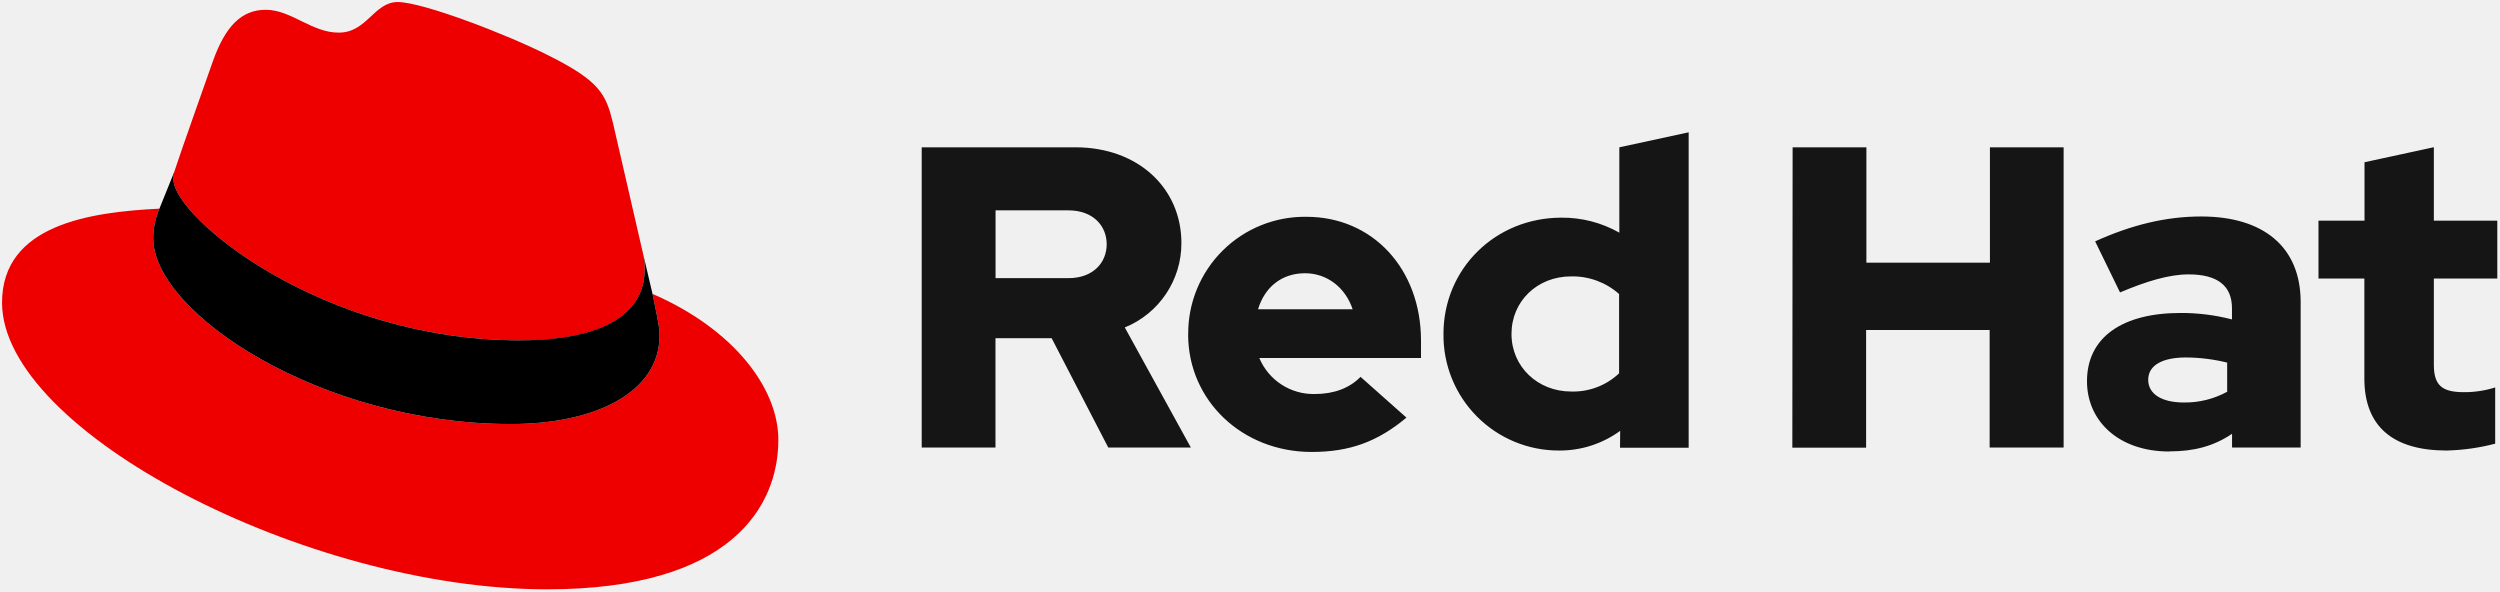
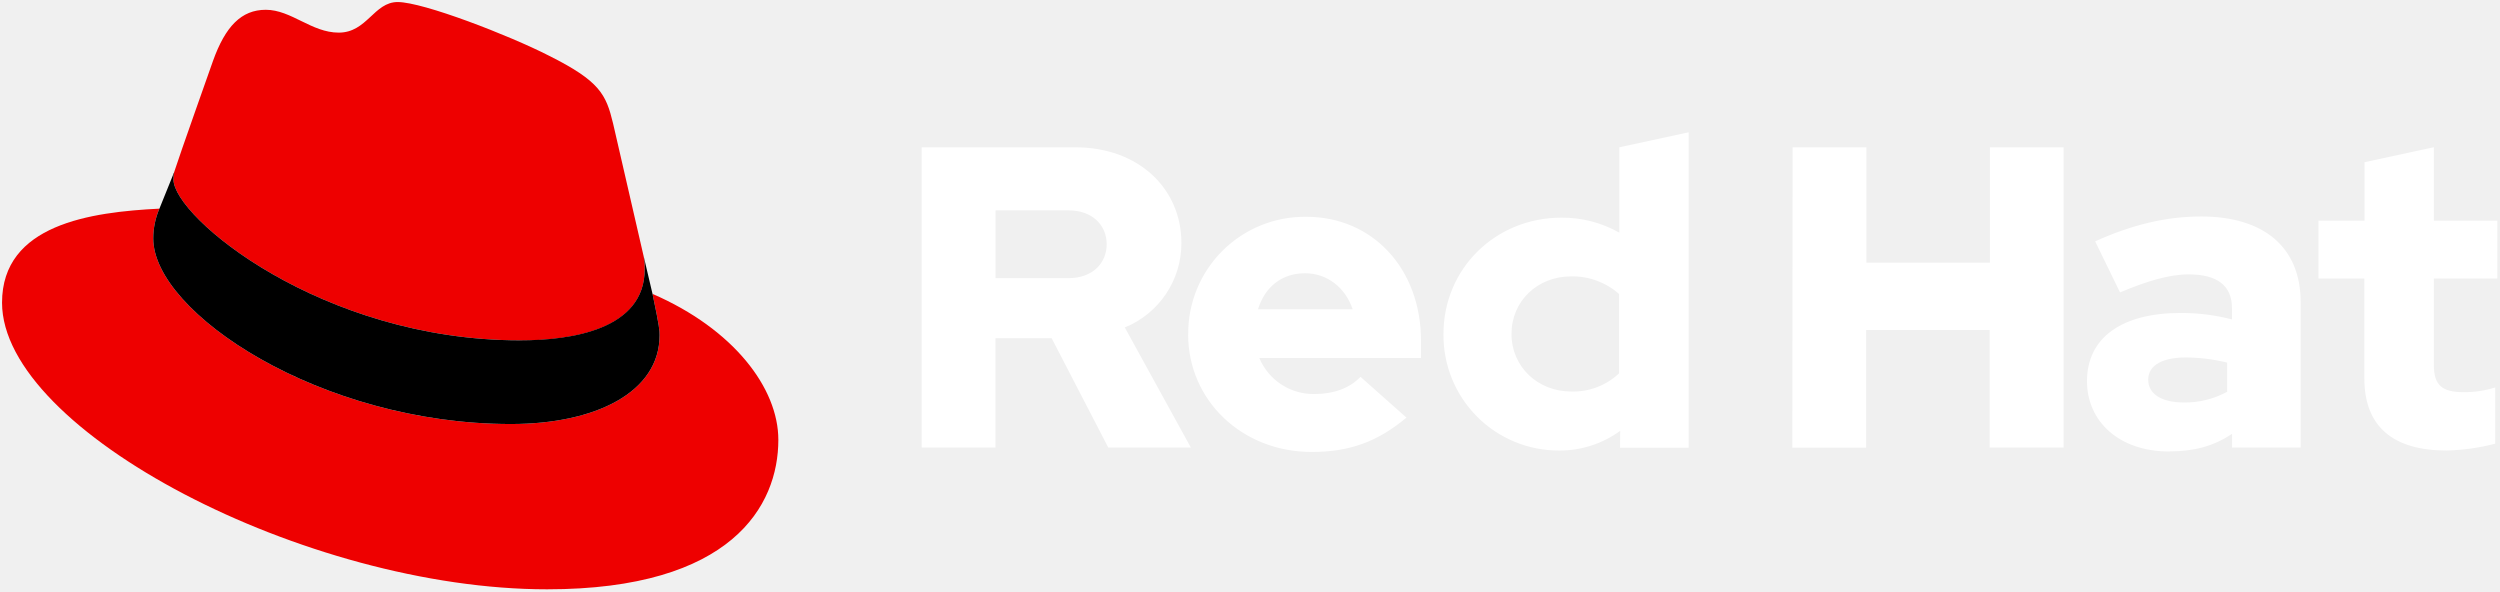
- <svg xmlns="http://www.w3.org/2000/svg" viewBox="0 0 613 145" role="img" aria-labelledby="title">
-   <path d="M127.47 83.49c12.51 0 30.61-2.58 30.61-17.46a14 14 0 0 0-.31-3.42l-7.45-32.36c-1.72-7.12-3.23-10.35-15.73-16.6C124.89 8.69 103.76.5 97.51.5 91.69.5 90 8 83.06 8c-6.68 0-11.64-5.6-17.89-5.6-6 0-9.91 4.09-12.93 12.5 0 0-8.41 23.72-9.49 27.16a6.43 6.43 0 0 0-.22 1.94c0 9.22 36.3 39.45 84.94 39.45M160 72.07c1.73 8.19 1.73 9.05 1.73 10.13 0 14-15.74 21.77-36.43 21.77-46.76.03-87.72-27.37-87.72-45.48a18.45 18.45 0 0 1 1.51-7.33C22.27 52 .5 55 .5 74.22c0 31.48 74.59 70.28 133.65 70.28 45.28 0 56.7-20.48 56.7-36.65 0-12.72-11-27.16-30.83-35.78" fill="#e00" />
-   <path d="M160 72.07c1.73 8.19 1.73 9.05 1.73 10.13 0 14-15.74 21.77-36.43 21.77-46.76.03-87.72-27.37-87.72-45.48a18.45 18.45 0 0 1 1.51-7.33l3.66-9.06a6.43 6.43 0 0 0-.22 1.9c0 9.22 36.3 39.45 84.94 39.45 12.51 0 30.61-2.58 30.61-17.46a14 14 0 0 0-.31-3.42Z" />
-   <path d="M579.74 92.8c0 11.89 7.15 17.67 20.19 17.67a52.11 52.11 0 0 0 11.89-1.68V95a24.84 24.84 0 0 1-7.68 1.16c-5.37 0-7.36-1.68-7.36-6.73V68.3h15.56V54.1h-15.56v-18l-17 3.68V54.1h-11.29v14.2h11.25Zm-53 .32c0-3.68 3.69-5.47 9.26-5.47a43.12 43.12 0 0 1 10.1 1.26v7.15a21.51 21.51 0 0 1-10.63 2.63c-5.46 0-8.73-2.1-8.73-5.57m5.2 17.56c6 0 10.84-1.26 15.36-4.31v3.37h16.82V74.08c0-13.56-9.14-21-24.39-21-8.52 0-16.94 2-26 6.1l6.1 12.52c6.52-2.74 12-4.42 16.83-4.42 7 0 10.62 2.73 10.62 8.31v2.73a49.53 49.53 0 0 0-12.62-1.58c-14.31 0-22.93 6-22.93 16.73 0 9.78 7.78 17.24 20.19 17.24m-92.44-.94h18.09V80.92h30.29v28.82H506V36.12h-18.07v28.29h-30.29V36.12h-18.09Zm-68.86-27.9c0-8 6.31-14.1 14.62-14.1A17.22 17.22 0 0 1 397 72.09v19.45A16.36 16.36 0 0 1 385.24 96c-8.2 0-14.62-6.1-14.62-14.09m26.61 27.87h16.83V32.44l-17 3.68v20.93a28.3 28.3 0 0 0-14.2-3.68c-16.19 0-28.92 12.51-28.92 28.5a28.25 28.25 0 0 0 28.4 28.6 25.12 25.12 0 0 0 14.93-4.83ZM320 67c5.36 0 9.88 3.47 11.67 8.83h-23.2C310.15 70.3 314.36 67 320 67m-28.67 15c0 16.2 13.25 28.82 30.28 28.82 9.36 0 16.2-2.53 23.25-8.42l-11.26-10c-2.63 2.74-6.52 4.21-11.14 4.21a14.39 14.39 0 0 1-13.68-8.83h39.65v-4.23c0-17.67-11.88-30.39-28.08-30.39a28.57 28.57 0 0 0-29 28.81M262 51.58c6 0 9.36 3.78 9.36 8.31S268 68.2 262 68.2h-17.89V51.58Zm-36 58.16h18.09V82.92h13.77l13.89 26.82H292l-16.2-29.45a22.27 22.27 0 0 0 13.88-20.72c0-13.25-10.41-23.45-26-23.45H226Z" fill="#151515" />
+ <svg xmlns="http://www.w3.org/2000/svg" id="Layer_1" data-name="Layer 1" viewBox="0 0 613 145">
+   <defs>
+     <style>.cls-1{fill:#e00;}.cls-2{fill:#fff;}</style>
+   </defs>
+   <path class="cls-1" d="M127.47,83.49c12.51,0,30.61-2.58,30.61-17.46a14,14,0,0,0-.31-3.42l-7.45-32.36c-1.72-7.12-3.23-10.35-15.73-16.6C124.89,8.69,103.76.5,97.51.5,91.69.5,90,8,83.06,8c-6.68,0-11.64-5.6-17.89-5.6-6,0-9.91,4.09-12.93,12.5,0,0-8.41,23.72-9.49,27.16A6.43,6.43,0,0,0,42.53,44c0,9.22,36.3,39.45,84.94,39.45M160,72.07c1.73,8.19,1.73,9.05,1.73,10.13,0,14-15.74,21.77-36.43,21.77C78.54,104,37.58,76.6,37.58,58.49a18.45,18.45,0,0,1,1.51-7.33C22.27,52,.5,55,.5,74.22c0,31.48,74.59,70.28,133.65,70.28,45.28,0,56.7-20.48,56.7-36.65,0-12.72-11-27.16-30.83-35.78" />
+   <path d="M160,72.07c1.73,8.19,1.73,9.05,1.73,10.13,0,14-15.74,21.77-36.43,21.77C78.54,104,37.58,76.6,37.58,58.49a18.45,18.45,0,0,1,1.51-7.33l3.66-9.06A6.43,6.43,0,0,0,42.53,44c0,9.22,36.3,39.45,84.94,39.45,12.51,0,30.61-2.58,30.61-17.46a14,14,0,0,0-.31-3.42Z" />
+   <path class="cls-2" d="M579.74,92.8c0,11.89,7.15,17.67,20.19,17.67a52.11,52.11,0,0,0,11.89-1.68V95a24.84,24.84,0,0,1-7.68,1.16c-5.37,0-7.36-1.68-7.36-6.73V68.3h15.56V54.1H596.78v-18l-17,3.68V54.1H568.49V68.3h11.25Zm-53,.32c0-3.68,3.69-5.47,9.26-5.47a43.12,43.12,0,0,1,10.1,1.26v7.15a21.51,21.51,0,0,1-10.63,2.63c-5.46,0-8.73-2.1-8.73-5.57m5.2,17.56c6,0,10.84-1.26,15.36-4.31v3.37h16.82V74.08c0-13.56-9.14-21-24.39-21-8.52,0-16.94,2-26,6.1l6.1,12.52c6.52-2.74,12-4.42,16.83-4.42,7,0,10.62,2.73,10.62,8.31v2.73a49.53,49.53,0,0,0-12.62-1.58c-14.31,0-22.93,6-22.93,16.73,0,9.78,7.78,17.24,20.19,17.24m-92.44-.94h18.09V80.92h30.29v28.82H506V36.12H487.93V64.41H457.64V36.12H439.55ZM370.62,81.87c0-8,6.31-14.1,14.62-14.1A17.22,17.22,0,0,1,397,72.09V91.54A16.36,16.36,0,0,1,385.24,96c-8.2,0-14.62-6.1-14.62-14.09m26.61,27.87h16.83V32.44l-17,3.68V57.05a28.3,28.3,0,0,0-14.2-3.68c-16.19,0-28.92,12.51-28.92,28.5a28.25,28.25,0,0,0,28.4,28.6,25.12,25.12,0,0,0,14.93-4.83ZM320,67c5.36,0,9.88,3.47,11.67,8.83H308.47C310.15,70.3,314.36,67,320,67M291.33,82c0,16.2,13.25,28.82,30.28,28.82,9.36,0,16.2-2.53,23.25-8.42l-11.26-10c-2.63,2.74-6.52,4.21-11.14,4.21a14.39,14.39,0,0,1-13.68-8.83h39.65V83.55c0-17.67-11.88-30.39-28.08-30.39a28.57,28.57,0,0,0-29,28.81M262,51.58c6,0,9.36,3.78,9.36,8.31S268,68.2,262,68.2H244.11V51.58Zm-36,58.16h18.09V82.92h13.77l13.89,26.82H292l-16.2-29.45a22.27,22.27,0,0,0,13.88-20.72c0-13.25-10.41-23.45-26-23.45H226Z" />
</svg>
